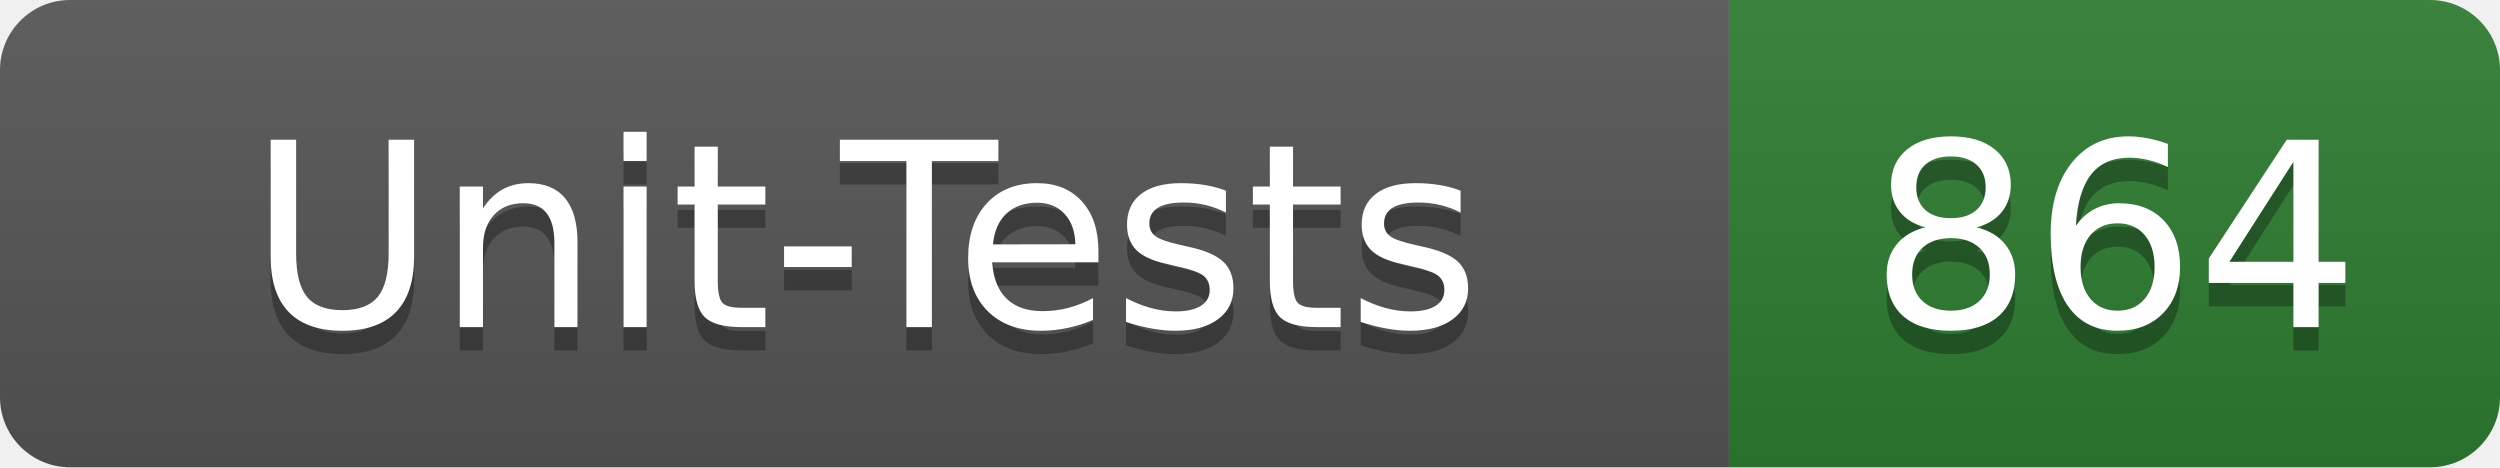
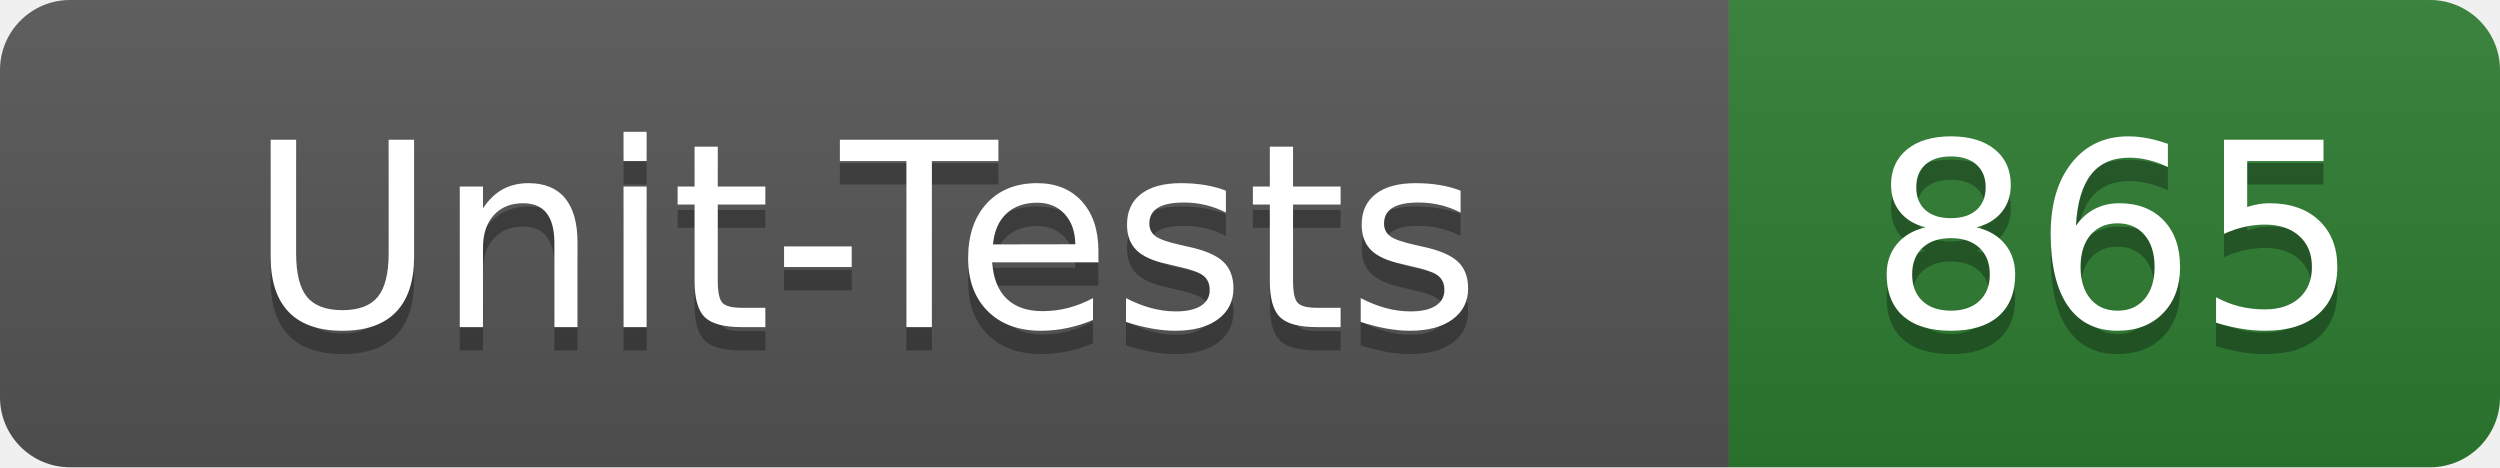
- <svg xmlns="http://www.w3.org/2000/svg" width="107" height="20" role="img" aria-label="Unit-Tests: 864">
+ <svg xmlns="http://www.w3.org/2000/svg" width="107" height="20" role="img" aria-label="Unit-Tests: 865">
  <linearGradient id="s" x2="0" y2="100%">
    <stop offset="0" stop-color="#bbb" stop-opacity=".1" />
    <stop offset="1" stop-opacity=".1" />
  </linearGradient>
  <clipPath id="r">
    <rect width="107" height="20" rx="3" fill="#fff" />
  </clipPath>
  <g clip-path="url(#r)">
    <rect width="74" height="20" fill="#555" />
    <rect x="74" width="33" height="20" fill="#2e7d32" />
    <rect width="107" height="20" fill="url(#s)" />
  </g>
  <g fill="#fff" text-anchor="middle" font-family="Verdana,Geneva,DejaVu Sans,sans-serif" text-rendering="geometricPrecision" font-size="110">
    <text x="370" y="150" fill="#010101" fill-opacity=".3" transform="scale(.1)" textLength="620">Unit-Tests</text>
    <text x="370" y="140" transform="scale(.1)" textLength="620">Unit-Tests</text>
-     <text x="905" y="150" fill="#010101" fill-opacity=".3" transform="scale(.1)" textLength="210">864</text>
-     <text x="905" y="140" transform="scale(.1)" textLength="210">864</text>
+     <text x="905" y="150" fill="#010101" fill-opacity=".3" transform="scale(.1)" textLength="210">865</text>
+     <text x="905" y="140" transform="scale(.1)" textLength="210">865</text>
  </g>
</svg>
